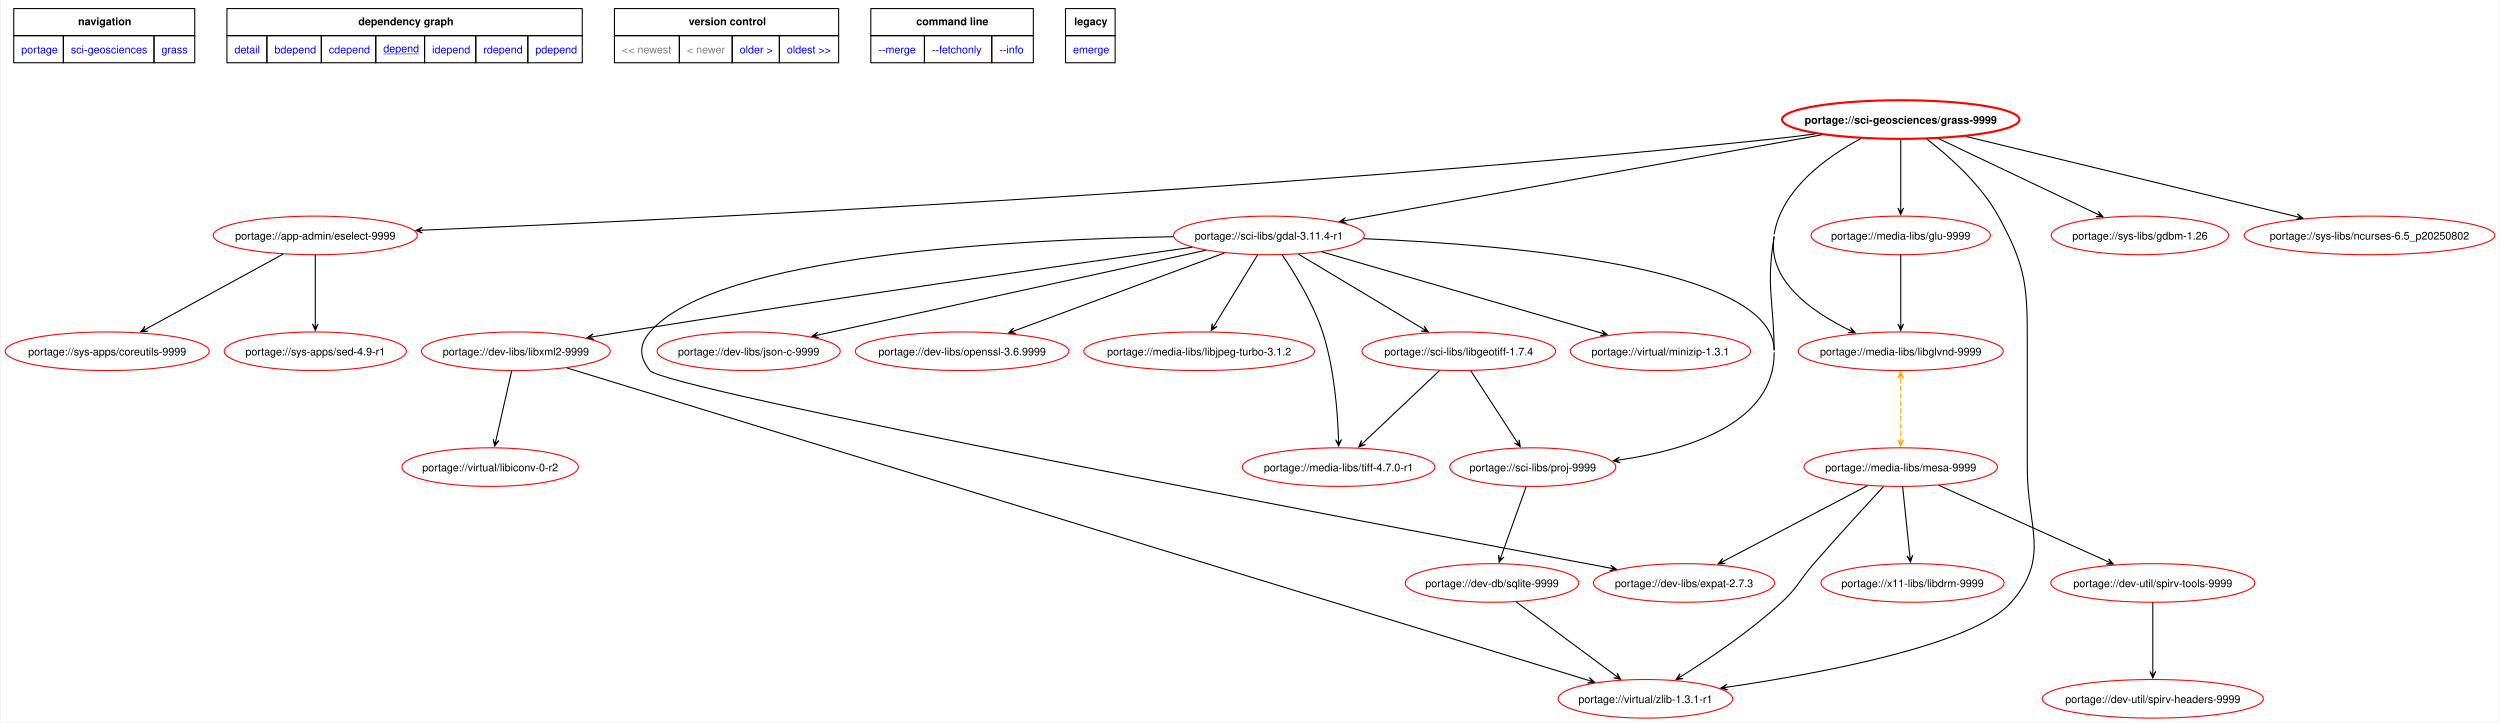
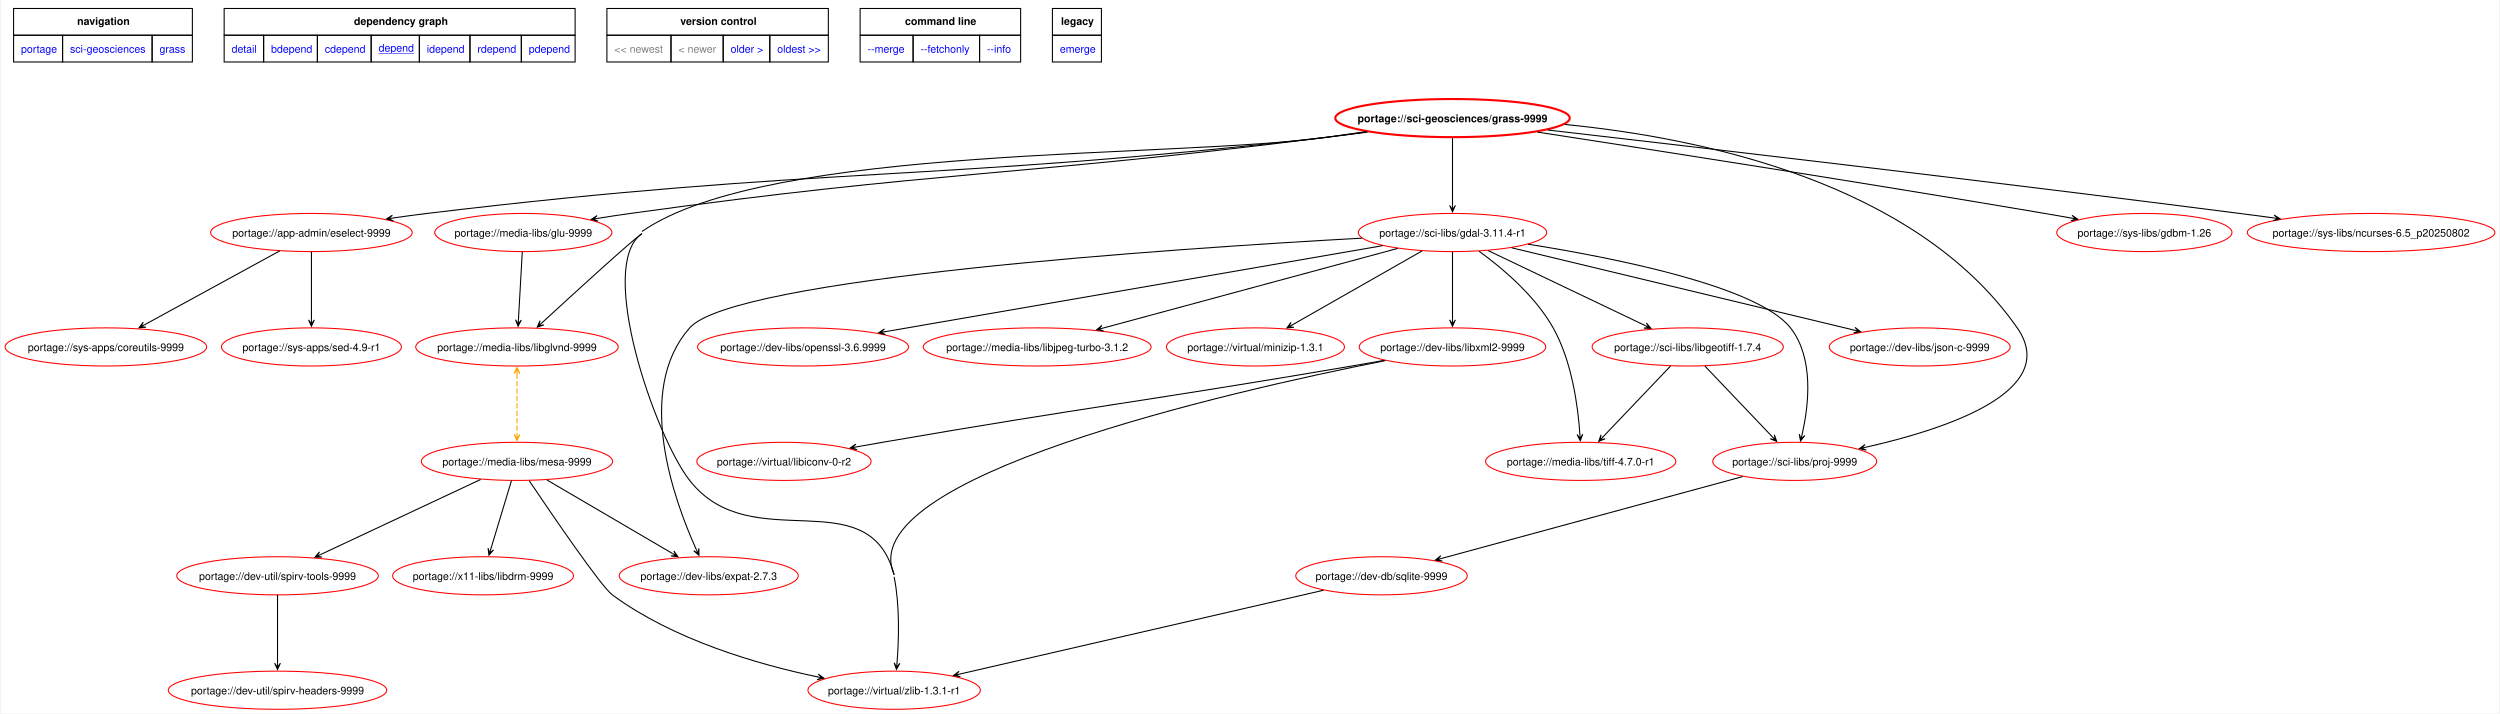
- <svg xmlns="http://www.w3.org/2000/svg" xmlns:xlink="http://www.w3.org/1999/xlink" width="2329pt" height="673pt" viewBox="0.00 0.00 2328.98 673.46">
+ <svg xmlns="http://www.w3.org/2000/svg" xmlns:xlink="http://www.w3.org/1999/xlink" width="2358pt" height="673pt" viewBox="0.00 0.00 2357.98 673.46">
  <g id="graph0" class="graph" transform="scale(1 1) rotate(0) translate(4 669.46)">
-     <polygon fill="white" stroke="none" points="-4,4 -4,-669.46 2324.98,-669.46 2324.98,4 -4,4" />
+     <polygon fill="white" stroke="none" points="-4,4 -4,-669.46 2353.98,-669.46 2353.98,4 -4,4" />
    <polygon fill="none" stroke="black" points="8,-636.21 8,-661.46 176.75,-661.46 176.75,-636.21 8,-636.21" />
    <text text-anchor="start" x="68" y="-645.96" font-family="Helvetica,sans-Serif" font-weight="bold" font-size="10.00">navigation</text>
    <polygon fill="none" stroke="black" points="206.75,-636.21 206.75,-661.46 538,-661.46 538,-636.21 206.75,-636.21" />
    <text text-anchor="start" x="329.25" y="-645.96" font-family="Helvetica,sans-Serif" font-weight="bold" font-size="10.00">dependency graph</text>
    <polygon fill="none" stroke="black" points="568,-636.21 568,-661.46 777,-661.46 777,-636.21 568,-636.21" />
    <text text-anchor="start" x="637.25" y="-645.96" font-family="Helvetica,sans-Serif" font-weight="bold" font-size="10.00">version control</text>
    <polygon fill="none" stroke="black" points="807,-636.21 807,-661.46 958.5,-661.46 958.5,-636.21 807,-636.21" />
    <text text-anchor="start" x="849.38" y="-645.96" font-family="Helvetica,sans-Serif" font-weight="bold" font-size="10.00">command line</text>
    <polygon fill="none" stroke="black" points="988.5,-636.21 988.5,-661.46 1034.75,-661.46 1034.75,-636.21 988.5,-636.21" />
    <text text-anchor="start" x="996.62" y="-645.96" font-family="Helvetica,sans-Serif" font-weight="bold" font-size="10.00">legacy</text>
    <g id="a_graph0_0">
      <a xlink:href="../index.html" xlink:title="repository">
        <polygon fill="none" stroke="black" points="8,-610.96 8,-636.21 54.25,-636.21 54.25,-610.96 8,-610.96" />
        <text text-anchor="start" x="15" y="-619.71" font-family="Helvetica,sans-Serif" font-size="10.00" fill="blue">portage</text>
      </a>
    </g>
    <g id="a_graph0_1">
      <a xlink:href="./index.html" xlink:title="repository">
        <polygon fill="none" stroke="black" points="54.25,-610.96 54.25,-636.21 138.75,-636.21 138.75,-610.96 54.25,-610.96" />
        <text text-anchor="start" x="61.25" y="-619.71" font-family="Helvetica,sans-Serif" font-size="10.00" fill="blue">sci-geosciences</text>
      </a>
    </g>
    <g id="a_graph0_2">
      <a xlink:href="./grass.html" xlink:title="repository">
        <polygon fill="none" stroke="black" points="138.75,-610.96 138.75,-636.21 176.75,-636.21 176.75,-610.96 138.75,-610.96" />
        <text text-anchor="start" x="145.75" y="-619.71" font-family="Helvetica,sans-Serif" font-size="10.00" fill="blue">grass</text>
      </a>
    </g>
    <g id="a_graph0_3">
      <a xlink:href="../sci-geosciences/grass-9999.svg" xlink:title="portage://sci-geosciences/grass-9999">
        <polygon fill="none" stroke="black" points="206.75,-610.96 206.75,-636.21 244,-636.21 244,-610.96 206.75,-610.96" />
        <text text-anchor="start" x="213.75" y="-619.71" font-family="Helvetica,sans-Serif" font-size="10.00" fill="blue">detail</text>
      </a>
    </g>
    <g id="a_graph0_4">
      <a xlink:href="../sci-geosciences/grass-9999-bdepend.svg" xlink:title="portage://sci-geosciences/grass-9999">
        <polygon fill="none" stroke="black" points="244,-610.96 244,-636.21 294.75,-636.21 294.75,-610.96 244,-610.96" />
        <text text-anchor="start" x="251" y="-619.71" font-family="Helvetica,sans-Serif" font-size="10.00" fill="blue">bdepend</text>
      </a>
    </g>
    <g id="a_graph0_5">
      <a xlink:href="../sci-geosciences/grass-9999-cdepend.svg" xlink:title="portage://sci-geosciences/grass-9999">
        <polygon fill="none" stroke="black" points="294.75,-610.96 294.75,-636.21 345.5,-636.21 345.5,-610.96 294.75,-610.96" />
        <text text-anchor="start" x="301.75" y="-619.71" font-family="Helvetica,sans-Serif" font-size="10.00" fill="blue">cdepend</text>
      </a>
    </g>
    <g id="a_graph0_6">
      <a xlink:href="../sci-geosciences/grass-9999-depend.svg" xlink:title="portage://sci-geosciences/grass-9999">
        <polygon fill="none" stroke="black" points="345.5,-610.96 345.5,-636.21 391,-636.21 391,-610.96 345.5,-610.96" />
        <text text-anchor="start" x="352.5" y="-620.71" font-family="Helvetica,sans-Serif" text-decoration="underline" font-size="10.00" fill="blue">depend</text>
      </a>
    </g>
    <g id="a_graph0_7">
      <a xlink:href="../sci-geosciences/grass-9999-idepend.svg" xlink:title="portage://sci-geosciences/grass-9999">
        <polygon fill="none" stroke="black" points="391,-610.96 391,-636.21 438.75,-636.21 438.75,-610.96 391,-610.96" />
        <text text-anchor="start" x="398" y="-619.71" font-family="Helvetica,sans-Serif" font-size="10.00" fill="blue">idepend</text>
      </a>
    </g>
    <g id="a_graph0_8">
      <a xlink:href="../sci-geosciences/grass-9999-rdepend.svg" xlink:title="portage://sci-geosciences/grass-9999">
        <polygon fill="none" stroke="black" points="438.75,-610.96 438.75,-636.21 487.25,-636.21 487.25,-610.96 438.75,-610.96" />
        <text text-anchor="start" x="445.75" y="-619.71" font-family="Helvetica,sans-Serif" font-size="10.00" fill="blue">rdepend</text>
      </a>
    </g>
    <g id="a_graph0_9">
      <a xlink:href="../sci-geosciences/grass-9999-pdepend.svg" xlink:title="portage://sci-geosciences/grass-9999">
        <polygon fill="none" stroke="black" points="487.25,-610.96 487.25,-636.21 538,-636.21 538,-610.96 487.25,-610.96" />
        <text text-anchor="start" x="494.25" y="-619.71" font-family="Helvetica,sans-Serif" font-size="10.00" fill="blue">pdepend</text>
      </a>
    </g>
    <polygon fill="none" stroke="black" points="568,-610.96 568,-636.21 628.5,-636.21 628.5,-610.96 568,-610.96" />
    <text text-anchor="start" x="575" y="-619.71" font-family="Helvetica,sans-Serif" font-size="10.00" fill="gray">&lt;&lt; newest</text>
    <polygon fill="none" stroke="black" points="628.5,-610.96 628.5,-636.21 677.75,-636.21 677.75,-610.96 628.5,-610.96" />
    <text text-anchor="start" x="635.5" y="-619.71" font-family="Helvetica,sans-Serif" font-size="10.00" fill="gray">&lt; newer</text>
    <g id="a_graph0_10">
      <a xlink:href="../sci-geosciences/grass-8.4.1-r1-depend.svg" xlink:title="portage://sci-geosciences/grass-8.4.1-r1">
        <polygon fill="none" stroke="black" points="677.75,-610.96 677.75,-636.21 721.75,-636.21 721.75,-610.96 677.75,-610.96" />
        <text text-anchor="start" x="684.75" y="-619.71" font-family="Helvetica,sans-Serif" font-size="10.00" fill="blue">older &gt;</text>
      </a>
    </g>
    <g id="a_graph0_11">
      <a xlink:href="../sci-geosciences/grass-8.4.1-r1-depend.svg" xlink:title="portage://sci-geosciences/grass-8.4.1-r1">
        <polygon fill="none" stroke="black" points="721.75,-610.96 721.75,-636.21 777,-636.21 777,-610.96 721.75,-610.96" />
        <text text-anchor="start" x="728.75" y="-619.71" font-family="Helvetica,sans-Serif" font-size="10.00" fill="blue">oldest &gt;&gt;</text>
      </a>
    </g>
    <g id="a_graph0_12">
      <a xlink:href="../sci-geosciences/grass-9999-merge.svg" xlink:title="portage://sci-geosciences/grass-9999">
        <polygon fill="none" stroke="black" points="807,-610.96 807,-636.21 857,-636.21 857,-610.96 807,-610.96" />
        <text text-anchor="start" x="814" y="-619.71" font-family="Helvetica,sans-Serif" font-size="10.00" fill="blue">--merge </text>
      </a>
    </g>
    <g id="a_graph0_13">
      <a xlink:href="../sci-geosciences/grass-9999-fetchonly.svg" xlink:title="portage://sci-geosciences/grass-9999">
        <polygon fill="none" stroke="black" points="857,-610.96 857,-636.21 919.75,-636.21 919.75,-610.96 857,-610.96" />
        <text text-anchor="start" x="864" y="-619.71" font-family="Helvetica,sans-Serif" font-size="10.00" fill="blue">--fetchonly </text>
      </a>
    </g>
    <g id="a_graph0_14">
      <a xlink:href="../sci-geosciences/grass-9999-info.svg" xlink:title="portage://sci-geosciences/grass-9999">
        <polygon fill="none" stroke="black" points="919.75,-610.96 919.75,-636.21 958.5,-636.21 958.5,-610.96 919.75,-610.96" />
        <text text-anchor="start" x="926.75" y="-619.71" font-family="Helvetica,sans-Serif" font-size="10.00" fill="blue">--info </text>
      </a>
    </g>
    <g id="a_graph0_15">
      <a xlink:href="../sci-geosciences/grass-9999-emerge.svg" xlink:title="portage://sci-geosciences/grass-9999">
        <polygon fill="none" stroke="black" points="988.5,-610.96 988.5,-636.21 1034.75,-636.21 1034.75,-610.96 988.5,-610.96" />
        <text text-anchor="start" x="995.5" y="-619.71" font-family="Helvetica,sans-Serif" font-size="10.00" fill="blue">emerge</text>
      </a>
    </g>
    <g id="node2" class="node">
      <g id="a_node2">
        <a xlink:href="../sci-geosciences/grass-9999-depend.svg" xlink:title="portage://sci-geosciences/grass-9999">
-           <ellipse fill="none" stroke="red" stroke-width="2" cx="1767.12" cy="-558" rx="110.65" ry="18" />
-           <text text-anchor="middle" x="1767.12" y="-554.12" font-family="Helvetica,sans-Serif" font-weight="bold" font-size="10.00">portage://sci-geosciences/grass-9999</text>
+           <ellipse fill="none" stroke="red" stroke-width="2" cx="1366.12" cy="-558" rx="110.65" ry="18" />
+           <text text-anchor="middle" x="1366.12" y="-554.12" font-family="Helvetica,sans-Serif" font-weight="bold" font-size="10.00">portage://sci-geosciences/grass-9999</text>
        </a>
      </g>
    </g>
    <g id="node3" class="node">
      <g id="a_node3">
        <a xlink:href="../app-admin/eselect-9999-depend.svg" xlink:title="portage://app-admin/eselect-9999">
          <ellipse fill="none" stroke="red" cx="289.12" cy="-450" rx="95.12" ry="18" />
          <text text-anchor="middle" x="289.12" y="-446.12" font-family="Helvetica,sans-Serif" font-size="10.00">portage://app-admin/eselect-9999</text>
        </a>
      </g>
    </g>
    <g id="edge2" class="edge">
-       <path fill="none" stroke="black" d="M1687.56,-544.68C1674.73,-542.94 1661.57,-541.3 1649.12,-540 1178.62,-490.79 613.52,-464.16 388.55,-454.86" />
-       <polygon fill="black" stroke="black" points="382.89,-454.62 388.99,-452.17 384.67,-454.7 388.88,-454.87 388.88,-454.87 388.88,-454.87 384.67,-454.7 388.77,-457.57 382.89,-454.62" />
+       <path fill="none" stroke="black" d="M1285.9,-544.8C1273.27,-543.07 1260.35,-541.4 1248.12,-540 871.44,-496.95 774.54,-513.24 398.12,-468 387.66,-466.74 376.68,-465.24 365.86,-463.66" />
+       <polygon fill="black" stroke="black" points="360,-462.79 366.33,-461 361.76,-463.05 365.93,-463.67 365.93,-463.67 365.93,-463.67 361.76,-463.05 365.54,-466.34 360,-462.79" />
    </g>
    <g id="node4" class="node">
      <g id="a_node4">
        <a xlink:href="../sci-libs/gdal-3.11.4-r1-depend.svg" xlink:title="portage://sci-libs/gdal-3.11.4-r1">
-           <ellipse fill="none" stroke="red" cx="1178.12" cy="-450" rx="88.9" ry="18" />
-           <text text-anchor="middle" x="1178.12" y="-446.12" font-family="Helvetica,sans-Serif" font-size="10.00">portage://sci-libs/gdal-3.11.4-r1</text>
+           <ellipse fill="none" stroke="red" cx="1366.12" cy="-450" rx="88.9" ry="18" />
+           <text text-anchor="middle" x="1366.12" y="-446.12" font-family="Helvetica,sans-Serif" font-size="10.00">portage://sci-libs/gdal-3.11.4-r1</text>
        </a>
      </g>
    </g>
    <g id="edge3" class="edge">
-       <path fill="none" stroke="black" d="M1693.41,-543.74C1579.58,-523.25 1362.4,-484.16 1249.8,-463.9" />
-       <polygon fill="black" stroke="black" points="1244.06,-462.87 1250.45,-461.27 1245.82,-463.18 1249.97,-463.93 1249.97,-463.93 1249.97,-463.93 1245.82,-463.18 1249.49,-466.59 1244.06,-462.87" />
+       <path fill="none" stroke="black" d="M1366.12,-539.02C1366.12,-521.53 1366.12,-494.82 1366.12,-475.41" />
+       <polygon fill="black" stroke="black" points="1366.12,-469.58 1368.82,-475.58 1366.12,-471.36 1366.12,-475.58 1366.12,-475.58 1366.12,-475.58 1366.12,-471.36 1363.42,-475.58 1366.12,-469.58" />
    </g>
    <g id="node5" class="node">
      <g id="a_node5">
        <a xlink:href="../sys-libs/gdbm-1.26-depend.svg" xlink:title="portage://sys-libs/gdbm-1.26">
-           <ellipse fill="none" stroke="red" cx="1990.12" cy="-450" rx="82.69" ry="18" />
-           <text text-anchor="middle" x="1990.12" y="-446.12" font-family="Helvetica,sans-Serif" font-size="10.00">portage://sys-libs/gdbm-1.26</text>
+           <ellipse fill="none" stroke="red" cx="2019.12" cy="-450" rx="82.69" ry="18" />
+           <text text-anchor="middle" x="2019.12" y="-446.12" font-family="Helvetica,sans-Serif" font-size="10.00">portage://sys-libs/gdbm-1.26</text>
        </a>
      </g>
    </g>
    <g id="edge4" class="edge">
-       <path fill="none" stroke="black" d="M1802.45,-540.2C1842.75,-521.05 1908.48,-489.8 1950.49,-469.83" />
-       <polygon fill="black" stroke="black" points="1955.67,-467.37 1951.41,-472.39 1954.06,-468.14 1950.25,-469.95 1950.25,-469.95 1950.25,-469.95 1954.06,-468.14 1949.09,-467.51 1955.67,-467.37" />
+       <path fill="none" stroke="black" d="M1446.27,-544.78C1554.9,-528.1 1754.85,-496.95 1925.12,-468 1933.37,-466.6 1942.03,-465.08 1950.61,-463.56" />
+       <polygon fill="black" stroke="black" points="1956.26,-462.56 1950.83,-466.27 1954.51,-462.87 1950.35,-463.61 1950.35,-463.61 1950.35,-463.61 1954.51,-462.87 1949.88,-460.95 1956.26,-462.56" />
    </g>
    <g id="node6" class="node">
      <g id="a_node6">
        <a xlink:href="../sys-libs/ncurses-6.5_p20250802-depend.svg" xlink:title="portage://sys-libs/ncurses-6.5_p20250802">
-           <ellipse fill="none" stroke="red" cx="2204.12" cy="-450" rx="116.86" ry="18" />
-           <text text-anchor="middle" x="2204.12" y="-446.12" font-family="Helvetica,sans-Serif" font-size="10.00">portage://sys-libs/ncurses-6.5_p20250802</text>
+           <ellipse fill="none" stroke="red" cx="2233.12" cy="-450" rx="116.86" ry="18" />
+           <text text-anchor="middle" x="2233.12" y="-446.12" font-family="Helvetica,sans-Serif" font-size="10.00">portage://sys-libs/ncurses-6.5_p20250802</text>
        </a>
      </g>
    </g>
    <g id="edge5" class="edge">
-       <path fill="none" stroke="black" d="M1828.34,-542.15C1909.45,-522.48 2052.07,-487.88 2136.34,-467.44" />
-       <polygon fill="black" stroke="black" points="2142.12,-466.04 2136.93,-470.08 2140.39,-466.46 2136.29,-467.45 2136.29,-467.45 2136.29,-467.45 2140.39,-466.46 2135.65,-464.83 2142.12,-466.04" />
+       <path fill="none" stroke="black" d="M1455.96,-546.74C1595.72,-530.66 1873.63,-498.24 2109.12,-468 2119.55,-466.66 2130.46,-465.22 2141.31,-463.76" />
+       <polygon fill="black" stroke="black" points="2147.22,-462.97 2141.63,-466.45 2145.46,-463.21 2141.27,-463.77 2141.27,-463.77 2141.27,-463.77 2145.46,-463.21 2140.91,-461.09 2147.22,-462.97" />
    </g>
    <g id="node7" class="node">
      <g id="a_node7">
        <a xlink:href="../sci-libs/proj-9999-depend.svg" xlink:title="portage://sci-libs/proj-9999">
-           <ellipse fill="none" stroke="red" cx="1424.12" cy="-234" rx="77.36" ry="18" />
-           <text text-anchor="middle" x="1424.12" y="-230.12" font-family="Helvetica,sans-Serif" font-size="10.00">portage://sci-libs/proj-9999</text>
+           <ellipse fill="none" stroke="red" cx="1689.12" cy="-234" rx="77.36" ry="18" />
+           <text text-anchor="middle" x="1689.12" y="-230.12" font-family="Helvetica,sans-Serif" font-size="10.00">portage://sci-libs/proj-9999</text>
        </a>
      </g>
    </g>
    <g id="edge6" class="edge">
-       <path fill="none" stroke="black" d="M1649.12,-449C1641.39,-402.53 1648.7,-390.11 1649.12,-343" />
-       <path fill="none" stroke="black" d="M1729.78,-540.18C1697.9,-523.08 1656.12,-493.11 1649.12,-451" />
+       <path fill="none" stroke="black" d="M1472.04,-552C1597.87,-539.7 1802.84,-498.23 1899.12,-360 1940.78,-300.18 1831.92,-264.35 1755.83,-247.26" />
+       <polygon fill="black" stroke="black" points="1750.22,-246.02 1756.66,-244.68 1751.96,-246.4 1756.08,-247.31 1756.08,-247.31 1756.08,-247.31 1751.96,-246.4 1755.5,-249.95 1750.22,-246.02" />
    </g>
    <g id="node8" class="node">
      <g id="a_node8">
        <a xlink:href="../virtual/zlib-1.3.1-r1-depend.svg" xlink:title="portage://virtual/zlib-1.3.1-r1">
-           <ellipse fill="none" stroke="red" cx="1529.12" cy="-18" rx="81.36" ry="18" />
-           <text text-anchor="middle" x="1529.12" y="-14.12" font-family="Helvetica,sans-Serif" font-size="10.00">portage://virtual/zlib-1.3.1-r1</text>
+           <ellipse fill="none" stroke="red" cx="839.12" cy="-18" rx="81.36" ry="18" />
+           <text text-anchor="middle" x="839.12" y="-14.12" font-family="Helvetica,sans-Serif" font-size="10.00">portage://virtual/zlib-1.3.1-r1</text>
        </a>
      </g>
    </g>
    <g id="edge7" class="edge">
-       <path fill="none" stroke="black" d="M1791.52,-539.74C1812.46,-523.61 1841.77,-497.6 1858.12,-468 1885.59,-418.25 1885.12,-399.84 1885.12,-343 1885.12,-343 1885.12,-343 1885.12,-233 1885.12,-177.05 1906.9,-150.16 1870.12,-108 1835.66,-68.52 1694.65,-42.03 1605.1,-28.82" />
-       <polygon fill="black" stroke="black" points="1599.42,-27.99 1605.75,-26.18 1601.18,-28.24 1605.36,-28.85 1605.36,-28.85 1605.36,-28.85 1601.18,-28.24 1604.97,-31.53 1599.42,-27.99" />
+       <path fill="none" stroke="black" d="M601.12,-449C557.76,-418.98 613.59,-257.51 646.12,-216 704.38,-141.65 814.67,-218.24 839.12,-127" />
+       <path fill="none" stroke="black" d="M839.12,-125C844.61,-97.43 843.54,-65.03 841.8,-43.37" />
+       <polygon fill="black" stroke="black" points="841.29,-37.68 844.51,-43.41 841.45,-39.45 841.82,-43.65 841.82,-43.65 841.82,-43.65 841.45,-39.45 839.13,-43.89 841.29,-37.68" />
    </g>
    <g id="node9" class="node">
      <g id="a_node9">
        <a xlink:href="../media-libs/libglvnd-9999-depend.svg" xlink:title="portage://media-libs/libglvnd-9999">
-           <ellipse fill="none" stroke="red" cx="1767.12" cy="-342" rx="95.56" ry="18" />
-           <text text-anchor="middle" x="1767.12" y="-338.12" font-family="Helvetica,sans-Serif" font-size="10.00">portage://media-libs/libglvnd-9999</text>
+           <ellipse fill="none" stroke="red" cx="483.12" cy="-342" rx="95.56" ry="18" />
+           <text text-anchor="middle" x="483.12" y="-338.12" font-family="Helvetica,sans-Serif" font-size="10.00">portage://media-libs/libglvnd-9999</text>
        </a>
      </g>
    </g>
    <g id="edge8" class="edge">
-       <path fill="none" stroke="black" d="M1649.12,-449C1642.35,-408.3 1683.92,-378.93 1719.57,-361.57" />
-       <polygon fill="black" stroke="black" points="1724.59,-359.2 1720.32,-364.21 1722.98,-359.96 1719.16,-361.76 1719.16,-361.76 1719.16,-361.76 1722.98,-359.96 1718.01,-359.32 1724.59,-359.2" />
+       <path fill="none" stroke="black" d="M601.12,-449C591.06,-442.04 538.09,-393.66 506.65,-364.72" />
+       <polygon fill="black" stroke="black" points="502.31,-360.73 508.56,-362.81 503.62,-361.94 506.73,-364.79 506.73,-364.79 506.73,-364.79 503.62,-361.94 504.9,-366.78 502.31,-360.73" />
+       <path fill="none" stroke="black" d="M1284.24,-545.14C1272.13,-543.4 1259.8,-541.65 1248.12,-540 1104.4,-519.76 720.44,-533.61 601.12,-451" />
    </g>
    <g id="node10" class="node">
      <g id="a_node10">
        <a xlink:href="../media-libs/glu-9999-depend.svg" xlink:title="portage://media-libs/glu-9999">
-           <ellipse fill="none" stroke="red" cx="1767.12" cy="-450" rx="83.58" ry="18" />
-           <text text-anchor="middle" x="1767.12" y="-446.12" font-family="Helvetica,sans-Serif" font-size="10.00">portage://media-libs/glu-9999</text>
+           <ellipse fill="none" stroke="red" cx="489.12" cy="-450" rx="83.58" ry="18" />
+           <text text-anchor="middle" x="489.12" y="-446.12" font-family="Helvetica,sans-Serif" font-size="10.00">portage://media-libs/glu-9999</text>
        </a>
      </g>
    </g>
    <g id="edge9" class="edge">
-       <path fill="none" stroke="black" d="M1767.12,-539.02C1767.12,-521.53 1767.12,-494.82 1767.12,-475.41" />
-       <polygon fill="black" stroke="black" points="1767.12,-469.58 1769.82,-475.58 1767.12,-471.36 1767.12,-475.58 1767.12,-475.58 1767.12,-475.58 1767.12,-471.36 1764.42,-475.58 1767.12,-469.58" />
+       <path fill="none" stroke="black" d="M1285.23,-544.98C1272.81,-543.24 1260.13,-541.52 1248.12,-540 956.26,-503.02 881.51,-508.43 590.12,-468 580,-466.6 569.34,-464.97 558.89,-463.28" />
+       <polygon fill="black" stroke="black" points="553.27,-462.37 559.62,-460.67 555.03,-462.65 559.19,-463.33 559.19,-463.33 559.19,-463.33 555.03,-462.65 558.76,-466 553.27,-462.37" />
    </g>
    <g id="node11" class="node">
      <g id="a_node11">
        <a xlink:href="../sys-apps/coreutils-9999-depend.svg" xlink:title="portage://sys-apps/coreutils-9999">
          <ellipse fill="none" stroke="red" cx="95.12" cy="-342" rx="95.12" ry="18" />
          <text text-anchor="middle" x="95.12" y="-338.12" font-family="Helvetica,sans-Serif" font-size="10.00">portage://sys-apps/coreutils-9999</text>
        </a>
      </g>
    </g>
    <g id="edge10" class="edge">
      <path fill="none" stroke="black" d="M259.23,-432.67C224.87,-413.89 168.46,-383.08 131.56,-362.91" />
      <polygon fill="black" stroke="black" points="126.43,-360.11 132.99,-360.62 127.99,-360.96 131.69,-362.98 131.69,-362.98 131.69,-362.98 127.99,-360.96 130.4,-365.35 126.43,-360.11" />
    </g>
    <g id="node12" class="node">
      <g id="a_node12">
        <a xlink:href="../sys-apps/sed-4.9-r1-depend.svg" xlink:title="portage://sys-apps/sed-4.9-r1">
          <ellipse fill="none" stroke="red" cx="289.12" cy="-342" rx="84.91" ry="18" />
          <text text-anchor="middle" x="289.12" y="-338.12" font-family="Helvetica,sans-Serif" font-size="10.00">portage://sys-apps/sed-4.9-r1</text>
        </a>
      </g>
    </g>
    <g id="edge11" class="edge">
      <path fill="none" stroke="black" d="M289.12,-431.97C289.12,-414.53 289.12,-387.26 289.12,-367.51" />
      <polygon fill="black" stroke="black" points="289.12,-361.56 291.82,-367.56 289.12,-363.34 289.12,-367.56 289.12,-367.56 289.12,-367.56 289.12,-363.34 286.42,-367.56 289.12,-361.56" />
    </g>
    <g id="edge19" class="edge">
-       <path fill="none" stroke="black" d="M1649.12,-341C1649.69,-275.18 1569.8,-250.16 1505.06,-240.69" />
-       <polygon fill="black" stroke="black" points="1499.26,-239.88 1505.57,-238.03 1501.02,-240.13 1505.2,-240.71 1505.2,-240.71 1505.2,-240.71 1501.02,-240.13 1504.83,-243.38 1499.26,-239.88" />
-       <path fill="none" stroke="black" d="M1266.27,-446.96C1402.43,-441.39 1648.43,-420.58 1649.12,-343" />
+       <path fill="none" stroke="black" d="M1437.49,-438.99C1521.86,-425.55 1654.68,-398.79 1685.12,-360 1707.63,-331.31 1702.32,-286.44 1696.01,-258.99" />
+       <polygon fill="black" stroke="black" points="1694.6,-253.25 1698.65,-258.44 1695.02,-254.98 1696.03,-259.08 1696.03,-259.08 1696.03,-259.08 1695.02,-254.98 1693.41,-259.72 1694.6,-253.25" />
    </g>
    <g id="node13" class="node">
      <g id="a_node13">
        <a xlink:href="../dev-libs/expat-2.7.3-depend.svg" xlink:title="portage://dev-libs/expat-2.7.3">
-           <ellipse fill="none" stroke="red" cx="1565.12" cy="-126" rx="84.46" ry="18" />
-           <text text-anchor="middle" x="1565.12" y="-122.12" font-family="Helvetica,sans-Serif" font-size="10.00">portage://dev-libs/expat-2.7.3</text>
+           <ellipse fill="none" stroke="red" cx="664.12" cy="-126" rx="84.46" ry="18" />
+           <text text-anchor="middle" x="664.12" y="-122.12" font-family="Helvetica,sans-Serif" font-size="10.00">portage://dev-libs/expat-2.7.3</text>
        </a>
      </g>
    </g>
    <g id="edge12" class="edge">
-       <path fill="none" stroke="black" d="M1088.99,-448.78C943,-446.31 662.89,-432.04 601.12,-360 590.7,-347.85 591,-336.39 601.12,-324 615.55,-306.32 1278.27,-180.76 1496.35,-139.85" />
-       <polygon fill="black" stroke="black" points="1502.1,-138.77 1496.7,-142.53 1500.35,-139.1 1496.2,-139.88 1496.2,-139.88 1496.2,-139.88 1500.35,-139.1 1495.71,-137.23 1502.1,-138.77" />
+       <path fill="none" stroke="black" d="M1280.76,-444.69C1099.15,-434.65 687.59,-406.92 646.12,-360 593.87,-300.9 631.37,-197.16 652.43,-150.69" />
+       <polygon fill="black" stroke="black" points="654.89,-145.37 654.82,-151.94 654.14,-146.98 652.37,-150.81 652.37,-150.81 652.37,-150.81 654.14,-146.98 649.92,-149.68 654.89,-145.37" />
    </g>
    <g id="node14" class="node">
      <g id="a_node14">
        <a xlink:href="../dev-libs/json-c-9999-depend.svg" xlink:title="portage://dev-libs/json-c-9999">
-           <ellipse fill="none" stroke="red" cx="693.12" cy="-342" rx="85.35" ry="18" />
-           <text text-anchor="middle" x="693.12" y="-338.12" font-family="Helvetica,sans-Serif" font-size="10.00">portage://dev-libs/json-c-9999</text>
+           <ellipse fill="none" stroke="red" cx="1807.12" cy="-342" rx="85.35" ry="18" />
+           <text text-anchor="middle" x="1807.12" y="-338.12" font-family="Helvetica,sans-Serif" font-size="10.00">portage://dev-libs/json-c-9999</text>
        </a>
      </g>
    </g>
    <g id="edge13" class="edge">
-       <path fill="none" stroke="black" d="M1119.13,-436.11C1027.76,-416.14 852.68,-377.87 757.9,-357.16" />
-       <polygon fill="black" stroke="black" points="752.13,-355.9 758.57,-354.54 753.87,-356.28 757.99,-357.18 757.99,-357.18 757.99,-357.18 753.87,-356.28 757.41,-359.82 752.13,-355.9" />
+       <path fill="none" stroke="black" d="M1421.97,-435.58C1504.79,-415.67 1659.6,-378.46 1745.58,-357.79" />
+       <polygon fill="black" stroke="black" points="1751.22,-356.43 1746.02,-360.46 1749.49,-356.85 1745.39,-357.84 1745.39,-357.84 1745.39,-357.84 1749.49,-356.85 1744.76,-355.21 1751.22,-356.43" />
    </g>
    <g id="node15" class="node">
      <g id="a_node15">
        <a xlink:href="../dev-libs/libxml2-9999-depend.svg" xlink:title="portage://dev-libs/libxml2-9999">
-           <ellipse fill="none" stroke="red" cx="476.12" cy="-342" rx="88.01" ry="18" />
-           <text text-anchor="middle" x="476.12" y="-338.12" font-family="Helvetica,sans-Serif" font-size="10.00">portage://dev-libs/libxml2-9999</text>
+           <ellipse fill="none" stroke="red" cx="1366.12" cy="-342" rx="88.01" ry="18" />
+           <text text-anchor="middle" x="1366.12" y="-338.12" font-family="Helvetica,sans-Serif" font-size="10.00">portage://dev-libs/libxml2-9999</text>
        </a>
      </g>
    </g>
    <g id="edge14" class="edge">
-       <path fill="none" stroke="black" d="M1106.56,-438.99C993.55,-423.07 766.87,-390.61 575.12,-360 566.4,-358.61 557.26,-357.1 548.21,-355.58" />
-       <polygon fill="black" stroke="black" points="542.52,-354.62 548.88,-352.96 544.27,-354.92 548.43,-355.62 548.43,-355.62 548.43,-355.62 544.27,-354.92 547.98,-358.28 542.52,-354.62" />
+       <path fill="none" stroke="black" d="M1366.12,-431.97C1366.12,-414.53 1366.12,-387.26 1366.12,-367.51" />
+       <polygon fill="black" stroke="black" points="1366.12,-361.56 1368.82,-367.56 1366.12,-363.34 1366.12,-367.56 1366.12,-367.56 1366.12,-367.56 1366.12,-363.34 1363.42,-367.56 1366.12,-361.56" />
    </g>
    <g id="node16" class="node">
      <g id="a_node16">
        <a xlink:href="../dev-libs/openssl-3.6.9999-depend.svg" xlink:title="portage://dev-libs/openssl-3.6.9999">
-           <ellipse fill="none" stroke="red" cx="892.12" cy="-342" rx="99.55" ry="18" />
-           <text text-anchor="middle" x="892.12" y="-338.12" font-family="Helvetica,sans-Serif" font-size="10.00">portage://dev-libs/openssl-3.6.9999</text>
+           <ellipse fill="none" stroke="red" cx="753.12" cy="-342" rx="99.55" ry="18" />
+           <text text-anchor="middle" x="753.12" y="-338.12" font-family="Helvetica,sans-Serif" font-size="10.00">portage://dev-libs/openssl-3.6.9999</text>
        </a>
      </g>
    </g>
    <g id="edge15" class="edge">
-       <path fill="none" stroke="black" d="M1136.83,-433.7C1084.96,-414.47 996.04,-381.52 940.87,-361.07" />
-       <polygon fill="black" stroke="black" points="935.46,-359.06 942.02,-358.62 937.13,-359.68 941.08,-361.15 941.08,-361.15 941.08,-361.15 937.13,-359.68 940.15,-363.68 935.46,-359.06" />
+       <path fill="none" stroke="black" d="M1300.22,-437.61C1185.96,-417.85 951.66,-377.33 830.1,-356.31" />
+       <polygon fill="black" stroke="black" points="824.53,-355.35 830.9,-353.71 826.28,-355.65 830.44,-356.37 830.44,-356.37 830.44,-356.37 826.28,-355.65 829.98,-359.03 824.53,-355.35" />
    </g>
    <g id="node17" class="node">
      <g id="a_node17">
        <a xlink:href="../media-libs/tiff-4.7.0-r1-depend.svg" xlink:title="portage://media-libs/tiff-4.7.0-r1">
-           <ellipse fill="none" stroke="red" cx="1243.12" cy="-234" rx="89.79" ry="18" />
-           <text text-anchor="middle" x="1243.12" y="-230.12" font-family="Helvetica,sans-Serif" font-size="10.00">portage://media-libs/tiff-4.7.0-r1</text>
+           <ellipse fill="none" stroke="red" cx="1487.12" cy="-234" rx="89.79" ry="18" />
+           <text text-anchor="middle" x="1487.12" y="-230.12" font-family="Helvetica,sans-Serif" font-size="10.00">portage://media-libs/tiff-4.7.0-r1</text>
        </a>
      </g>
    </g>
    <g id="edge16" class="edge">
-       <path fill="none" stroke="black" d="M1190.44,-431.89C1202.2,-414.63 1219.37,-386.79 1228.12,-360 1239.11,-326.34 1242.19,-285.22 1242.98,-259.57" />
-       <polygon fill="black" stroke="black" points="1243.12,-253.66 1245.68,-259.72 1243.08,-255.44 1242.98,-259.66 1242.98,-259.66 1242.98,-259.66 1243.08,-255.44 1240.28,-259.59 1243.12,-253.66" />
+       <path fill="none" stroke="black" d="M1391.23,-432.33C1413.16,-416.39 1444.08,-390.35 1461.12,-360 1478.97,-328.2 1484.61,-285.64 1486.37,-259.29" />
+       <polygon fill="black" stroke="black" points="1486.7,-253.53 1489.05,-259.67 1486.59,-255.31 1486.35,-259.52 1486.35,-259.52 1486.35,-259.52 1486.59,-255.31 1483.66,-259.36 1486.7,-253.53" />
    </g>
    <g id="node18" class="node">
      <g id="a_node18">
        <a xlink:href="../sci-libs/libgeotiff-1.7.4-depend.svg" xlink:title="portage://sci-libs/libgeotiff-1.7.4">
-           <ellipse fill="none" stroke="red" cx="1355.12" cy="-342" rx="90.23" ry="18" />
-           <text text-anchor="middle" x="1355.12" y="-338.12" font-family="Helvetica,sans-Serif" font-size="10.00">portage://sci-libs/libgeotiff-1.7.4</text>
+           <ellipse fill="none" stroke="red" cx="1588.12" cy="-342" rx="90.23" ry="18" />
+           <text text-anchor="middle" x="1588.12" y="-338.12" font-family="Helvetica,sans-Serif" font-size="10.00">portage://sci-libs/libgeotiff-1.7.4</text>
        </a>
      </g>
    </g>
    <g id="edge17" class="edge">
-       <path fill="none" stroke="black" d="M1205.77,-432.44C1237.08,-413.69 1288.06,-383.15 1321.6,-363.07" />
-       <polygon fill="black" stroke="black" points="1326.61,-360.07 1322.85,-365.47 1325.08,-360.99 1321.46,-363.15 1321.46,-363.15 1321.46,-363.15 1325.08,-360.99 1320.07,-360.84 1326.61,-360.07" />
+       <path fill="none" stroke="black" d="M1399.83,-432.9C1439.64,-413.9 1505.76,-382.32 1548.12,-362.1" />
+       <polygon fill="black" stroke="black" points="1553.35,-359.6 1549.09,-364.62 1551.74,-360.37 1547.93,-362.19 1547.93,-362.19 1547.93,-362.19 1551.74,-360.37 1546.77,-359.75 1553.35,-359.6" />
    </g>
    <g id="node19" class="node">
      <g id="a_node19">
        <a xlink:href="../media-libs/libjpeg-turbo-3.1.2-depend.svg" xlink:title="portage://media-libs/libjpeg-turbo-3.1.2">
-           <ellipse fill="none" stroke="red" cx="1113.12" cy="-342" rx="107.54" ry="18" />
-           <text text-anchor="middle" x="1113.12" y="-338.12" font-family="Helvetica,sans-Serif" font-size="10.00">portage://media-libs/libjpeg-turbo-3.1.2</text>
+           <ellipse fill="none" stroke="red" cx="974.12" cy="-342" rx="107.54" ry="18" />
+           <text text-anchor="middle" x="974.12" y="-338.12" font-family="Helvetica,sans-Serif" font-size="10.00">portage://media-libs/libjpeg-turbo-3.1.2</text>
        </a>
      </g>
    </g>
    <g id="edge18" class="edge">
-       <path fill="none" stroke="black" d="M1167.67,-431.97C1156.79,-414.23 1139.67,-386.3 1127.51,-366.47" />
-       <polygon fill="black" stroke="black" points="1124.39,-361.38 1129.82,-365.08 1125.32,-362.9 1127.52,-366.49 1127.52,-366.49 1127.52,-366.49 1125.32,-362.9 1125.22,-367.91 1124.39,-361.38" />
+       <path fill="none" stroke="black" d="M1314.46,-435.03C1242.62,-415.61 1112.71,-380.48 1035.85,-359.69" />
+       <polygon fill="black" stroke="black" points="1030.21,-358.17 1036.71,-357.13 1031.93,-358.63 1036.01,-359.74 1036.01,-359.74 1036.01,-359.74 1031.93,-358.63 1035.3,-362.34 1030.21,-358.17" />
    </g>
    <g id="node20" class="node">
      <g id="a_node20">
        <a xlink:href="../virtual/minizip-1.3.1-depend.svg" xlink:title="portage://virtual/minizip-1.3.1">
-           <ellipse fill="none" stroke="red" cx="1543.12" cy="-342" rx="84.02" ry="18" />
-           <text text-anchor="middle" x="1543.12" y="-338.12" font-family="Helvetica,sans-Serif" font-size="10.00">portage://virtual/minizip-1.3.1</text>
+           <ellipse fill="none" stroke="red" cx="1180.12" cy="-342" rx="84.02" ry="18" />
+           <text text-anchor="middle" x="1180.12" y="-338.12" font-family="Helvetica,sans-Serif" font-size="10.00">portage://virtual/minizip-1.3.1</text>
        </a>
      </g>
    </g>
    <g id="edge20" class="edge">
-       <path fill="none" stroke="black" d="M1227.34,-434.7C1295.2,-415 1417.13,-379.59 1487.98,-359.01" />
-       <polygon fill="black" stroke="black" points="1493.5,-357.41 1488.49,-361.68 1491.79,-357.91 1487.74,-359.08 1487.74,-359.08 1487.74,-359.08 1491.79,-357.91 1486.98,-356.49 1493.5,-357.41" />
+       <path fill="none" stroke="black" d="M1337.46,-432.67C1304.42,-413.84 1250.12,-382.9 1214.75,-362.74" />
+       <polygon fill="black" stroke="black" points="1209.86,-359.95 1216.41,-360.58 1211.41,-360.83 1215.07,-362.92 1215.07,-362.92 1215.07,-362.92 1211.41,-360.83 1213.74,-365.27 1209.86,-359.95" />
    </g>
    <g id="node22" class="node">
      <g id="a_node22">
        <a xlink:href="../dev-db/sqlite-9999-depend.svg" xlink:title="portage://dev-db/sqlite-9999">
-           <ellipse fill="none" stroke="red" cx="1386.12" cy="-126" rx="80.91" ry="18" />
-           <text text-anchor="middle" x="1386.12" y="-122.12" font-family="Helvetica,sans-Serif" font-size="10.00">portage://dev-db/sqlite-9999</text>
+           <ellipse fill="none" stroke="red" cx="1299.12" cy="-126" rx="80.91" ry="18" />
+           <text text-anchor="middle" x="1299.12" y="-122.12" font-family="Helvetica,sans-Serif" font-size="10.00">portage://dev-db/sqlite-9999</text>
        </a>
      </g>
    </g>
    <g id="edge25" class="edge">
-       <path fill="none" stroke="black" d="M1418.01,-215.97C1411.7,-198.38 1401.81,-170.78 1394.71,-150.99" />
-       <polygon fill="black" stroke="black" points="1392.74,-145.49 1397.31,-150.22 1393.34,-147.16 1394.77,-151.14 1394.77,-151.14 1394.77,-151.14 1393.34,-147.16 1392.23,-152.05 1392.74,-145.49" />
+       <path fill="none" stroke="black" d="M1640.12,-219.68C1567.63,-199.98 1432.17,-163.16 1355.6,-142.35" />
+       <polygon fill="black" stroke="black" points="1350.01,-140.83 1356.51,-139.8 1351.73,-141.3 1355.8,-142.41 1355.8,-142.41 1355.8,-142.41 1351.73,-141.3 1355.09,-145.01 1350.01,-140.83" />
    </g>
    <g id="node23" class="node">
      <g id="a_node23">
        <a xlink:href="../media-libs/mesa-9999-depend.svg" xlink:title="portage://media-libs/mesa-9999">
-           <ellipse fill="none" stroke="red" cx="1767.12" cy="-234" rx="90.23" ry="18" />
-           <text text-anchor="middle" x="1767.12" y="-230.12" font-family="Helvetica,sans-Serif" font-size="10.00">portage://media-libs/mesa-9999</text>
+           <ellipse fill="none" stroke="red" cx="483.12" cy="-234" rx="90.23" ry="18" />
+           <text text-anchor="middle" x="483.12" y="-230.12" font-family="Helvetica,sans-Serif" font-size="10.00">portage://media-libs/mesa-9999</text>
        </a>
      </g>
    </g>
    <g id="edge27" class="edge">
-       <path fill="none" stroke="orange" stroke-dasharray="5,2" d="M1767.12,-316.84C1767.12,-299.63 1767.12,-276.59 1767.12,-259.34" />
-       <polygon fill="orange" stroke="orange" points="1767.12,-322.75 1764.42,-316.75 1767.12,-320.97 1767.12,-316.75 1767.12,-316.75 1767.12,-316.75 1767.12,-320.97 1769.82,-316.75 1767.12,-322.75" />
-       <polygon fill="orange" stroke="orange" points="1767.12,-253.56 1769.82,-259.56 1767.12,-255.34 1767.12,-259.56 1767.12,-259.56 1767.12,-259.56 1767.12,-255.34 1764.42,-259.56 1767.12,-253.56" />
+       <path fill="none" stroke="orange" stroke-dasharray="5,2" d="M483.12,-316.84C483.12,-299.63 483.12,-276.59 483.12,-259.34" />
+       <polygon fill="orange" stroke="orange" points="483.12,-322.75 480.42,-316.75 483.12,-320.97 483.12,-316.75 483.12,-316.75 483.12,-316.75 483.12,-320.97 485.82,-316.75 483.12,-322.75" />
+       <polygon fill="orange" stroke="orange" points="483.12,-253.56 485.82,-259.56 483.12,-255.34 483.12,-259.56 483.12,-259.56 483.12,-259.56 483.12,-255.34 480.42,-259.56 483.12,-253.56" />
    </g>
    <g id="edge34" class="edge">
-       <path fill="none" stroke="black" d="M1767.12,-431.97C1767.12,-414.53 1767.12,-387.26 1767.12,-367.51" />
-       <polygon fill="black" stroke="black" points="1767.12,-361.56 1769.82,-367.56 1767.12,-363.34 1767.12,-367.56 1767.12,-367.56 1767.12,-367.56 1767.12,-363.34 1764.42,-367.56 1767.12,-361.56" />
+       <path fill="none" stroke="black" d="M488.15,-431.97C487.16,-414.53 485.62,-387.26 484.5,-367.51" />
+       <polygon fill="black" stroke="black" points="484.17,-361.56 487.2,-367.39 484.27,-363.34 484.5,-367.55 484.5,-367.55 484.5,-367.55 484.27,-363.34 481.81,-367.7 484.17,-361.56" />
    </g>
    <g id="edge22" class="edge">
-       <path fill="none" stroke="black" d="M523.75,-326.43C697.17,-273.4 1294.19,-90.84 1476.09,-35.21" />
-       <polygon fill="black" stroke="black" points="1481.73,-33.49 1476.79,-37.83 1480.03,-34.01 1476,-35.24 1476,-35.24 1476,-35.24 1480.03,-34.01 1475.21,-32.66 1481.73,-33.49" />
+       <path fill="none" stroke="black" d="M1302.76,-329.12C1154.12,-299.61 798.5,-218.7 839.12,-127" />
    </g>
    <g id="node21" class="node">
      <g id="a_node21">
        <a xlink:href="../virtual/libiconv-0-r2-depend.svg" xlink:title="portage://virtual/libiconv-0-r2">
-           <ellipse fill="none" stroke="red" cx="452.12" cy="-234" rx="82.25" ry="18" />
-           <text text-anchor="middle" x="452.12" y="-230.12" font-family="Helvetica,sans-Serif" font-size="10.00">portage://virtual/libiconv-0-r2</text>
+           <ellipse fill="none" stroke="red" cx="735.12" cy="-234" rx="82.25" ry="18" />
+           <text text-anchor="middle" x="735.12" y="-230.12" font-family="Helvetica,sans-Serif" font-size="10.00">portage://virtual/libiconv-0-r2</text>
        </a>
      </g>
    </g>
    <g id="edge21" class="edge">
-       <path fill="none" stroke="black" d="M472.26,-323.97C468.29,-306.46 462.08,-279.02 457.61,-259.25" />
-       <polygon fill="black" stroke="black" points="456.31,-253.53 460.27,-258.78 456.7,-255.27 457.64,-259.38 457.64,-259.38 457.64,-259.38 456.7,-255.27 455,-259.98 456.31,-253.53" />
+       <path fill="none" stroke="black" d="M1301.75,-329.34C1291.51,-327.52 1281.02,-325.69 1271.12,-324 1074.49,-290.43 1024.68,-285.94 828.12,-252 820.09,-250.61 811.68,-249.13 803.35,-247.63" />
+       <polygon fill="black" stroke="black" points="797.56,-246.59 803.95,-245 799.32,-246.91 803.47,-247.65 803.47,-247.65 803.47,-247.65 799.32,-246.91 802.99,-250.31 797.56,-246.59" />
    </g>
    <g id="edge23" class="edge">
-       <path fill="none" stroke="black" d="M1366.2,-323.97C1377.87,-306.04 1396.31,-277.72 1409.23,-257.86" />
-       <polygon fill="black" stroke="black" points="1412.39,-253.01 1411.38,-259.51 1411.42,-254.5 1409.12,-258.04 1409.12,-258.04 1409.12,-258.04 1411.42,-254.5 1406.86,-256.57 1412.39,-253.01" />
+       <path fill="none" stroke="black" d="M1604.34,-323.97C1621.64,-305.81 1649.11,-276.99 1668.06,-257.09" />
+       <polygon fill="black" stroke="black" points="1672.09,-252.87 1669.9,-259.08 1670.86,-254.16 1667.95,-257.21 1667.95,-257.21 1667.95,-257.21 1670.86,-254.16 1665.99,-255.35 1672.09,-252.87" />
    </g>
    <g id="edge24" class="edge">
-       <path fill="none" stroke="black" d="M1337.12,-323.97C1317.85,-305.73 1287.22,-276.74 1266.19,-256.84" />
-       <polygon fill="black" stroke="black" points="1261.95,-252.83 1268.16,-254.99 1263.24,-254.05 1266.31,-256.95 1266.31,-256.95 1266.31,-256.95 1263.24,-254.05 1264.45,-258.91 1261.95,-252.83" />
+       <path fill="none" stroke="black" d="M1571.89,-323.97C1554.59,-305.81 1527.12,-276.99 1508.17,-257.09" />
+       <polygon fill="black" stroke="black" points="1504.14,-252.87 1510.24,-255.35 1505.37,-254.16 1508.28,-257.21 1508.28,-257.21 1508.28,-257.21 1505.37,-254.16 1506.33,-259.08 1504.14,-252.87" />
    </g>
    <g id="edge26" class="edge">
-       <path fill="none" stroke="black" d="M1408.46,-108.44C1433.54,-89.85 1474.26,-59.66 1501.36,-39.57" />
-       <polygon fill="black" stroke="black" points="1505.95,-36.17 1502.74,-41.91 1504.52,-37.23 1501.13,-39.74 1501.13,-39.74 1501.13,-39.74 1504.52,-37.23 1499.52,-37.58 1505.95,-36.17" />
-     </g>
-     <g id="edge31" class="edge">
-       <path fill="none" stroke="black" d="M1751.06,-215.81C1734.55,-198.03 1708.21,-169.36 1686.12,-144 1672.44,-128.29 1671.44,-122.1 1656.12,-108 1626.92,-81.14 1589.25,-55.72 1562.54,-38.97" />
-       <polygon fill="black" stroke="black" points="1557.72,-35.97 1564.24,-36.84 1559.23,-36.91 1562.81,-39.14 1562.81,-39.14 1562.81,-39.14 1559.23,-36.91 1561.38,-41.43 1557.72,-35.97" />
-     </g>
-     <g id="edge28" class="edge">
-       <path fill="none" stroke="black" d="M1736,-216.67C1699.86,-197.71 1640.31,-166.46 1601.91,-146.31" />
-       <polygon fill="black" stroke="black" points="1597.02,-143.74 1603.59,-144.14 1598.6,-144.57 1602.33,-146.53 1602.33,-146.53 1602.33,-146.53 1598.6,-144.57 1601.08,-148.92 1597.02,-143.74" />
+       <path fill="none" stroke="black" d="M1244.54,-112.42C1158.37,-92.57 991.33,-54.08 900.89,-33.23" />
+       <polygon fill="black" stroke="black" points="895.16,-31.92 901.62,-30.63 896.9,-32.32 901.01,-33.26 901.01,-33.26 901.01,-33.26 896.9,-32.32 900.4,-35.89 895.16,-31.92" />
+     </g>
+     <g id="edge32" class="edge">
+       <path fill="none" stroke="black" d="M494.73,-215.66C516.61,-183.16 562.7,-115.67 573.12,-108 630.86,-65.47 710.19,-42.42 767.16,-30.51" />
+       <polygon fill="black" stroke="black" points="772.81,-29.36 767.47,-33.21 771.06,-29.72 766.93,-30.56 766.93,-30.56 766.93,-30.56 771.06,-29.72 766.39,-27.92 772.81,-29.36" />
+     </g>
+     <g id="edge29" class="edge">
+       <path fill="none" stroke="black" d="M511.4,-216.44C543.41,-197.69 595.55,-167.15 629.85,-147.07" />
+       <polygon fill="black" stroke="black" points="634.98,-144.06 631.17,-149.42 633.44,-144.96 629.8,-147.09 629.8,-147.09 629.8,-147.09 633.44,-144.96 628.44,-144.76 634.98,-144.06" />
    </g>
    <g id="node24" class="node">
      <g id="a_node24">
-         <a xlink:href="../dev-util/spirv-tools-9999-depend.svg" xlink:title="portage://dev-util/spirv-tools-9999">
-           <ellipse fill="none" stroke="red" cx="2002.12" cy="-126" rx="95.12" ry="18" />
-           <text text-anchor="middle" x="2002.12" y="-122.12" font-family="Helvetica,sans-Serif" font-size="10.00">portage://dev-util/spirv-tools-9999</text>
-         </a>
-       </g>
-     </g>
-     <g id="edge29" class="edge">
-       <path fill="none" stroke="black" d="M1802.55,-217.02C1844.71,-198 1915.03,-166.28 1959.95,-146.02" />
-       <polygon fill="black" stroke="black" points="1965.28,-143.62 1960.92,-148.54 1963.66,-144.35 1959.81,-146.08 1959.81,-146.08 1959.81,-146.08 1963.66,-144.35 1958.7,-143.62 1965.28,-143.62" />
+         <a xlink:href="../x11-libs/libdrm-9999-depend.svg" xlink:title="portage://x11-libs/libdrm-9999">
+           <ellipse fill="none" stroke="red" cx="451.12" cy="-126" rx="85.35" ry="18" />
+           <text text-anchor="middle" x="451.12" y="-122.12" font-family="Helvetica,sans-Serif" font-size="10.00">portage://x11-libs/libdrm-9999</text>
+         </a>
+       </g>
+     </g>
+     <g id="edge28" class="edge">
+       <path fill="none" stroke="black" d="M477.97,-215.97C472.69,-198.46 464.4,-171.02 458.44,-151.25" />
+       <polygon fill="black" stroke="black" points="456.7,-145.51 461.02,-150.47 457.22,-147.21 458.44,-151.25 458.44,-151.25 458.44,-151.25 457.22,-147.21 455.85,-152.03 456.7,-145.51" />
    </g>
    <g id="node25" class="node">
      <g id="a_node25">
-         <a xlink:href="../x11-libs/libdrm-9999-depend.svg" xlink:title="portage://x11-libs/libdrm-9999">
-           <ellipse fill="none" stroke="red" cx="1778.12" cy="-126" rx="85.35" ry="18" />
-           <text text-anchor="middle" x="1778.12" y="-122.12" font-family="Helvetica,sans-Serif" font-size="10.00">portage://x11-libs/libdrm-9999</text>
-         </a>
-       </g>
-     </g>
-     <g id="edge32" class="edge">
-       <path fill="none" stroke="black" d="M1768.88,-215.97C1770.69,-198.53 1773.52,-171.26 1775.57,-151.51" />
-       <polygon fill="black" stroke="black" points="1776.19,-145.55 1778.26,-151.8 1776.01,-147.32 1775.57,-151.52 1775.57,-151.52 1775.57,-151.52 1776.01,-147.32 1772.88,-151.24 1776.19,-145.55" />
+         <a xlink:href="../dev-util/spirv-tools-9999-depend.svg" xlink:title="portage://dev-util/spirv-tools-9999">
+           <ellipse fill="none" stroke="red" cx="257.12" cy="-126" rx="95.12" ry="18" />
+           <text text-anchor="middle" x="257.12" y="-122.12" font-family="Helvetica,sans-Serif" font-size="10.00">portage://dev-util/spirv-tools-9999</text>
+         </a>
+       </g>
+     </g>
+     <g id="edge30" class="edge">
+       <path fill="none" stroke="black" d="M448.79,-216.9C408.27,-197.9 340.95,-166.32 297.83,-146.1" />
+       <polygon fill="black" stroke="black" points="292.49,-143.59 299.07,-143.7 294.11,-144.35 297.93,-146.14 297.93,-146.14 297.93,-146.14 294.11,-144.35 296.78,-148.59 292.49,-143.59" />
    </g>
    <g id="node26" class="node">
      <g id="a_node26">
        <a xlink:href="../dev-util/spirv-headers-9999-depend.svg" xlink:title="portage://dev-util/spirv-headers-9999">
-           <ellipse fill="none" stroke="red" cx="2002.12" cy="-18" rx="103.1" ry="18" />
-           <text text-anchor="middle" x="2002.12" y="-14.12" font-family="Helvetica,sans-Serif" font-size="10.00">portage://dev-util/spirv-headers-9999</text>
+           <ellipse fill="none" stroke="red" cx="257.12" cy="-18" rx="103.1" ry="18" />
+           <text text-anchor="middle" x="257.12" y="-14.12" font-family="Helvetica,sans-Serif" font-size="10.00">portage://dev-util/spirv-headers-9999</text>
        </a>
      </g>
    </g>
    <g id="edge33" class="edge">
-       <path fill="none" stroke="black" d="M2002.12,-107.97C2002.12,-90.53 2002.12,-63.26 2002.12,-43.51" />
-       <polygon fill="black" stroke="black" points="2002.12,-37.56 2004.82,-43.56 2002.12,-39.34 2002.12,-43.56 2002.12,-43.56 2002.12,-43.56 2002.12,-39.34 1999.42,-43.56 2002.12,-37.56" />
+       <path fill="none" stroke="black" d="M257.12,-107.97C257.12,-90.53 257.12,-63.26 257.12,-43.51" />
+       <polygon fill="black" stroke="black" points="257.12,-37.56 259.82,-43.56 257.12,-39.34 257.12,-43.56 257.12,-43.56 257.12,-43.56 257.12,-39.34 254.42,-43.56 257.12,-37.56" />
    </g>
  </g>
</svg>
